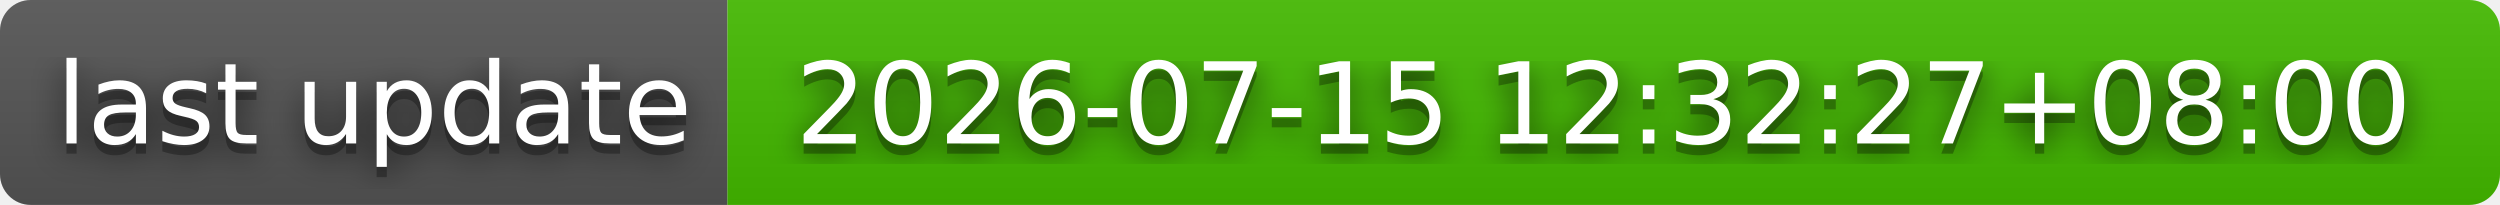
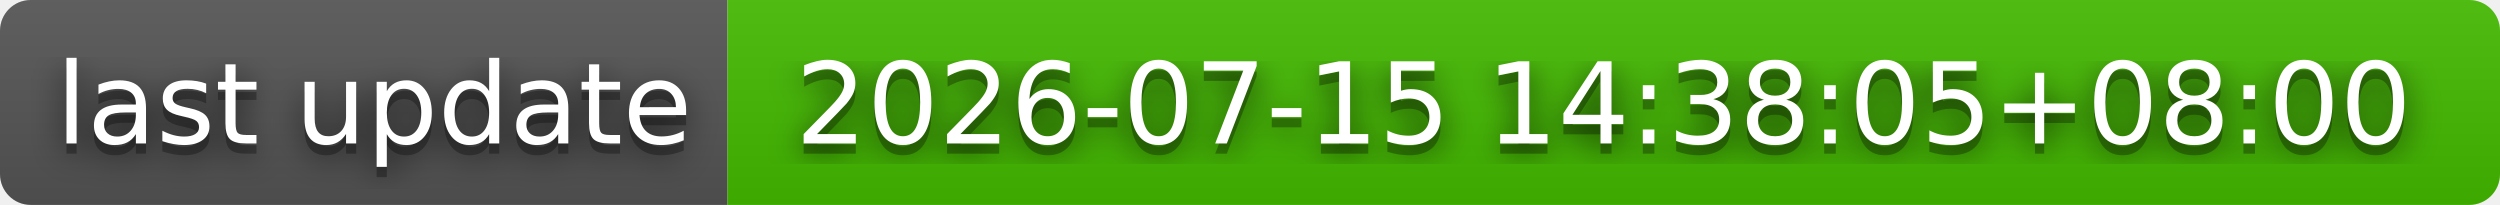
- <svg xmlns="http://www.w3.org/2000/svg" width="244" height="20" role="img" aria-label="last update: 2026-07-15 12:32:27+08:00">
+ <svg xmlns="http://www.w3.org/2000/svg" width="244" height="20" role="img" aria-label="last update: 2026-07-15 14:38:05+08:00">
  <filter id="blur">
    <feGaussianBlur stdDeviation="16" />
  </filter>
  <linearGradient id="s" x2="0" y2="100%">
    <stop offset="0" stop-color="#bbb" stop-opacity=".1" />
    <stop offset="1" stop-opacity=".1" />
  </linearGradient>
  <clipPath id="r">
    <rect width="244" height="20" rx="3" />
  </clipPath>
  <g clip-path="url(#r)">
    <rect width="71" height="20" fill="#555" />
    <rect x="71" width="173" height="20" fill="#4b0" />
    <rect width="244" height="20" fill="url(#s)" />
  </g>
  <g fill="#fff" text-anchor="middle" font-family="Verdana,Geneva,DejaVu Sans,sans-serif" text-rendering="geometricPrecision" font-size="110">
    <g transform="scale(.1)">
      <g aria-hidden="true" fill="#010101">
        <text x="365" y="150" fill-opacity=".8" filter="url(#blur)" textLength="610">last update</text>
        <text x="365" y="150" fill-opacity=".3" textLength="610">last update</text>
      </g>
      <text x="365" y="140" textLength="610">last update</text>
    </g>
    <g transform="scale(.1)">
      <g aria-hidden="true" fill="#010101">
-         <text x="1565" y="150" fill-opacity=".8" filter="url(#blur)" textLength="1630">2026-07-15 12:32:27+08:00</text>
-         <text x="1565" y="150" fill-opacity=".3" textLength="1630">2026-07-15 12:32:27+08:00</text>
+         <text x="1565" y="150" fill-opacity=".8" filter="url(#blur)" textLength="1630">2026-07-15 14:38:05+08:00</text>
+         <text x="1565" y="150" fill-opacity=".3" textLength="1630">2026-07-15 14:38:05+08:00</text>
      </g>
-       <text x="1565" y="140" textLength="1630">2026-07-15 12:32:27+08:00</text>
+       <text x="1565" y="140" textLength="1630">2026-07-15 14:38:05+08:00</text>
    </g>
  </g>
</svg>
